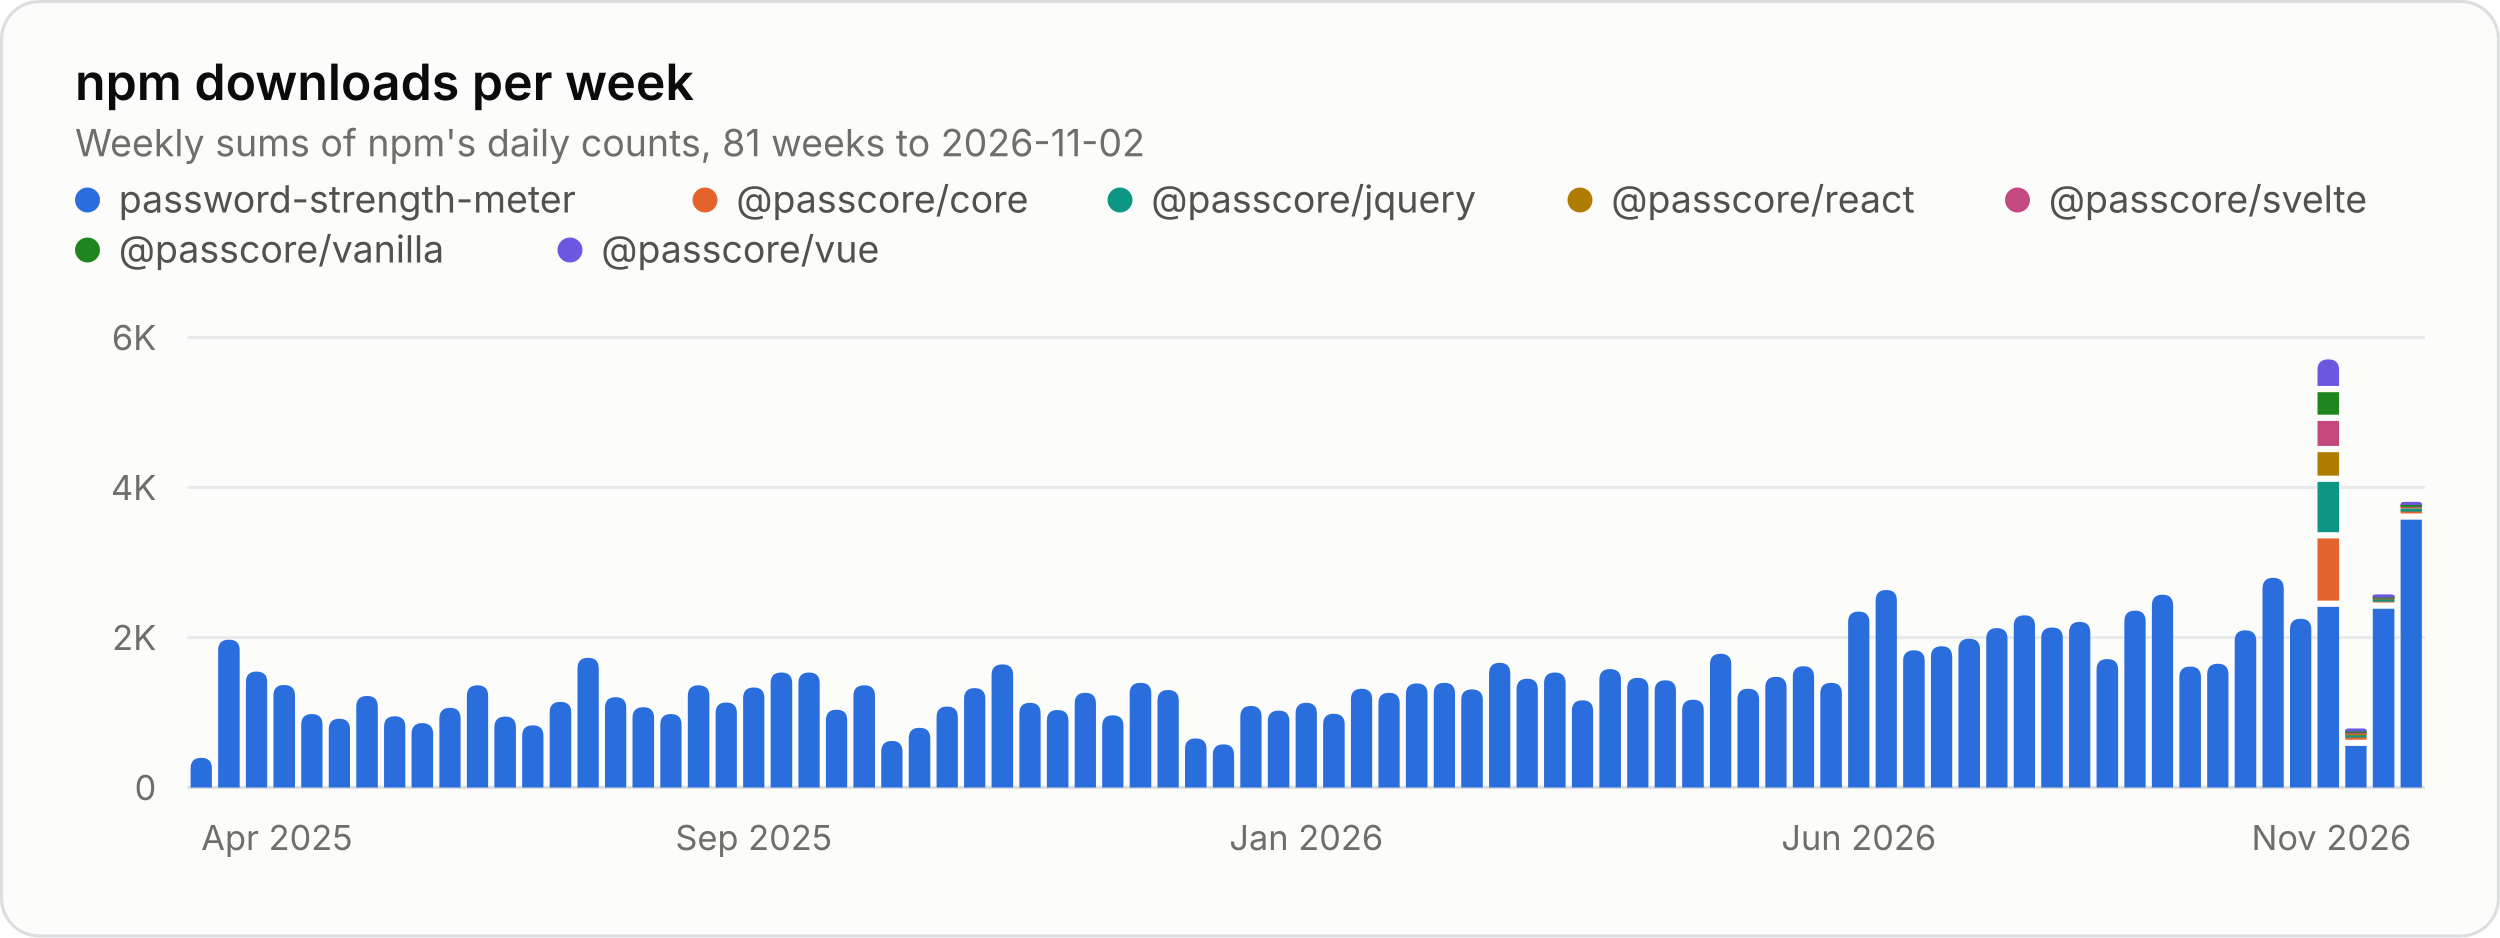
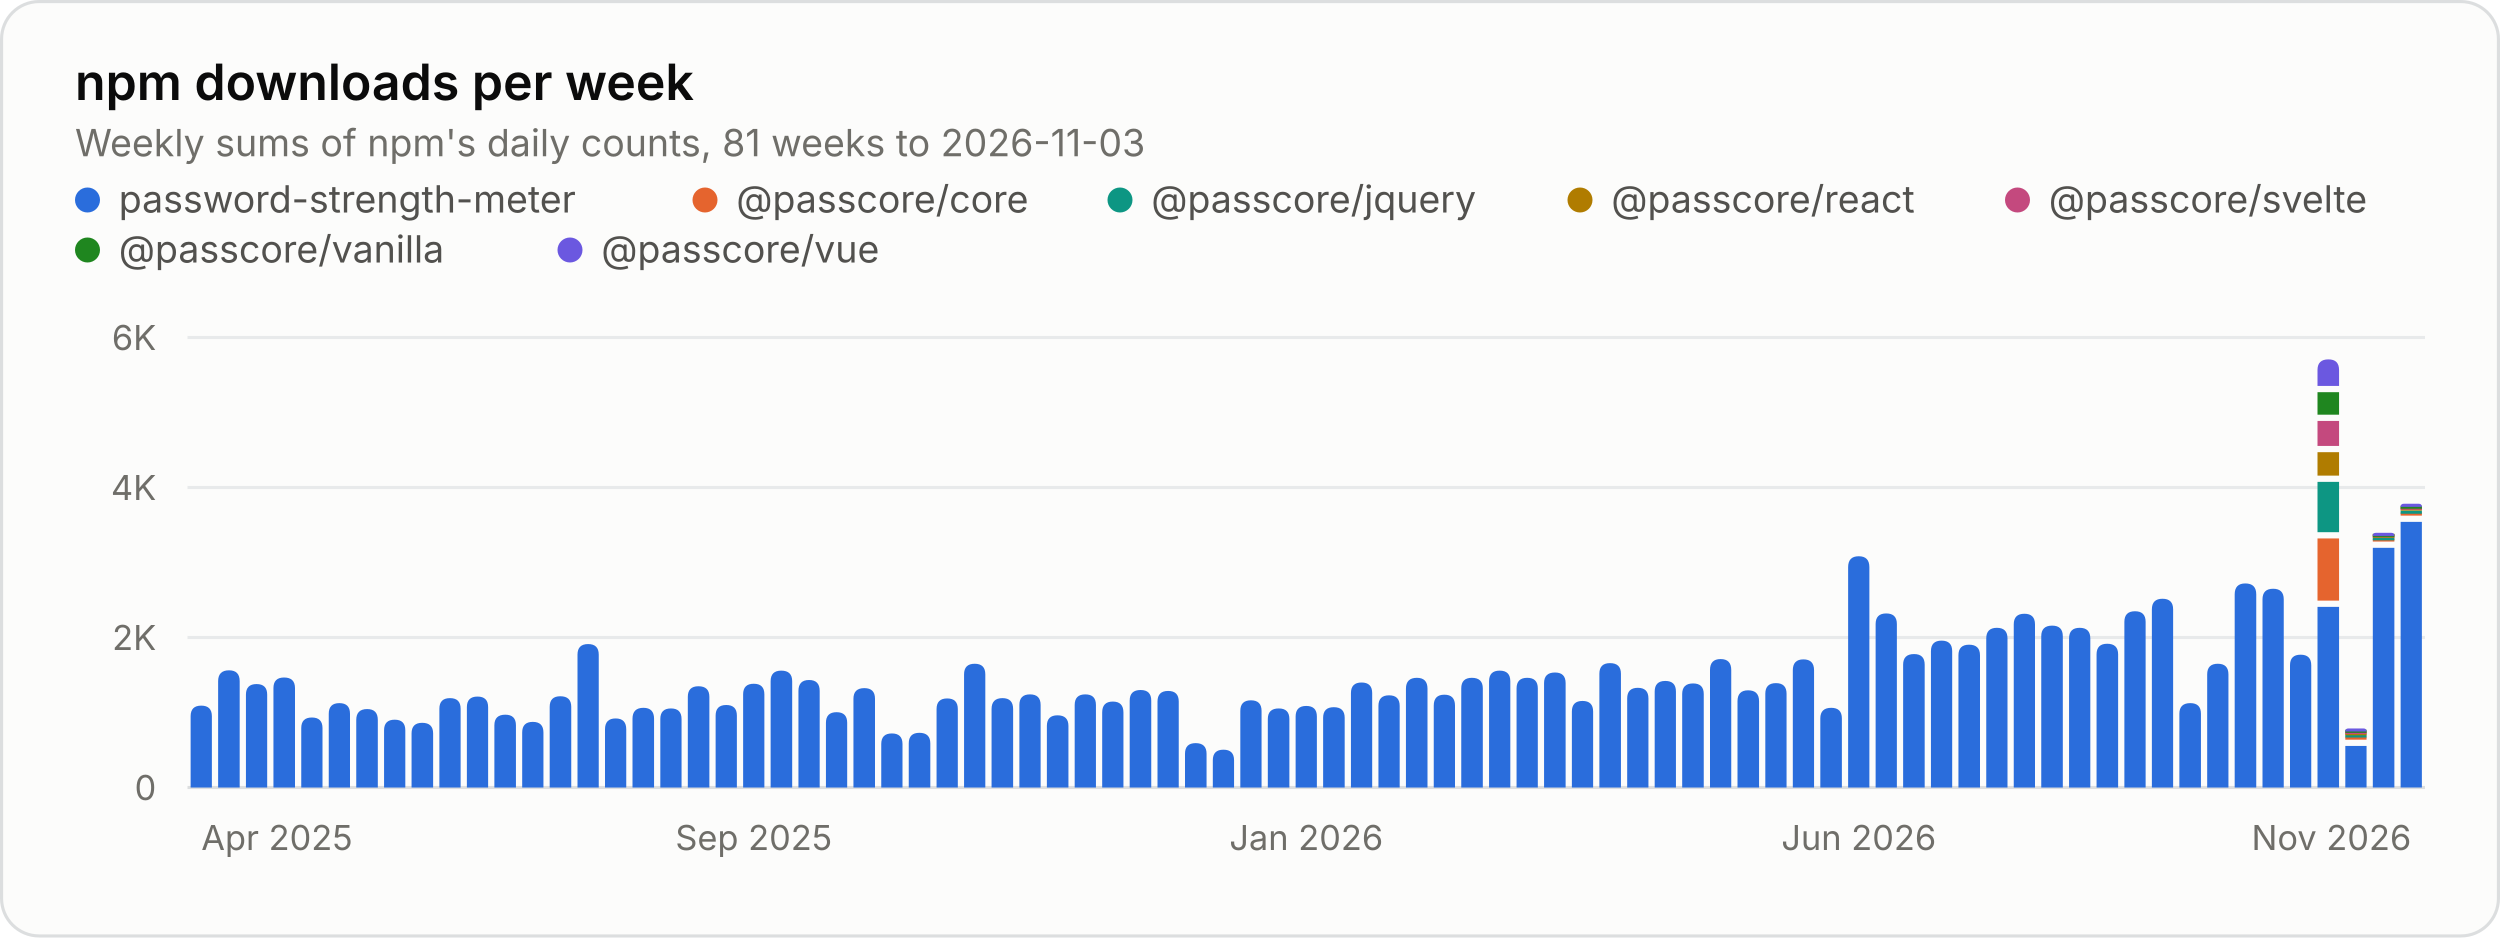
<svg xmlns="http://www.w3.org/2000/svg" width="800" height="300" viewBox="0 0 800 300" role="img" aria-labelledby="title desc">
  <style>.gs-rise{animation:gs-rise 1.1s ease-out backwards;transform-box:fill-box;transform-origin:bottom}@keyframes gs-rise{from{transform:scaleY(0)}to{transform:scaleY(1)}}@media (prefers-reduced-motion: reduce){.gs-rise{animation:none!important}}</style>
  <rect x="0.5" y="0.5" width="799" height="299" rx="12" fill="#fcfcfb" stroke="#dcdedf" />
  <g font-family="&quot;IBM Plex Sans&quot;, system-ui, -apple-system, &quot;Segoe UI&quot;, sans-serif" font-size="11" fill="#52514e" style="font-variant-numeric:tabular-nums">
    <text x="24" y="32" fill="#0b0b0b" font-size="16" font-weight="600">npm downloads per week</text>
-     <text x="24.0" y="50.0" fill="#6f6e69" font-size="12">Weekly sums of npm's daily counts, 81 weeks to 2026-11-02</text>
+     <text x="24.0" y="50.0" fill="#6f6e69" font-size="12">Weekly sums of npm's daily counts, 81 weeks to 2026-11-03</text>
    <circle cx="28" cy="64" r="4" fill="#2a6ddc" />
    <text x="38.0" y="68.0" fill="#52514e" font-size="12">password-strength-meter</text>
    <circle cx="225.6" cy="64" r="4" fill="#e5642e" />
    <text x="235.6" y="68.0" fill="#52514e" font-size="12">@passcore/core</text>
    <circle cx="358.4" cy="64" r="4" fill="#0d9683" />
    <text x="368.4" y="68.0" fill="#52514e" font-size="12">@passcore/jquery</text>
    <circle cx="505.6" cy="64" r="4" fill="#b07c00" />
    <text x="515.6" y="68.0" fill="#52514e" font-size="12">@passcore/react</text>
    <circle cx="645.6" cy="64" r="4" fill="#c4497e" />
    <text x="655.6" y="68.0" fill="#52514e" font-size="12">@passcore/svelte</text>
    <circle cx="28" cy="80" r="4" fill="#1f861f" />
    <text x="38.0" y="84.0" fill="#52514e" font-size="12">@passcore/vanilla</text>
    <circle cx="182.4" cy="80" r="4" fill="#6b58e0" />
    <text x="192.4" y="84.0" fill="#52514e" font-size="12">@passcore/vue</text>
    <line x1="60.0" x2="776.0" y1="252.0" y2="252.0" stroke="#dcdedf" />
    <text x="50.0" y="256.0" fill="#6f6e69" text-anchor="end">0</text>
    <line x1="60.0" x2="776.0" y1="204.0" y2="204.0" stroke="#e8eaeb" />
    <text x="50.0" y="208.0" fill="#6f6e69" text-anchor="end">2K</text>
    <line x1="60.0" x2="776.0" y1="156.0" y2="156.0" stroke="#e8eaeb" />
    <text x="50.0" y="160.0" fill="#6f6e69" text-anchor="end">4K</text>
    <line x1="60.0" x2="776.0" y1="108.0" y2="108.0" stroke="#e8eaeb" />
    <text x="50.0" y="112.0" fill="#6f6e69" text-anchor="end">6K</text>
    <text x="64.4" y="272.0" fill="#6f6e69">Apr 2025</text>
    <text x="241.2" y="272.0" fill="#6f6e69" text-anchor="middle">Sep 2025</text>
    <text x="418.0" y="272.0" fill="#6f6e69" text-anchor="middle">Jan 2026</text>
    <text x="594.8" y="272.0" fill="#6f6e69" text-anchor="middle">Jun 2026</text>
    <text x="771.6" y="272.0" fill="#6f6e69" text-anchor="end">Nov 2026</text>
    <g class="gs-rise">
-       <path d="M61.0 252.0V245.9Q61.0 242.5 64.4 242.5H64.4Q67.8 242.5 67.8 245.9V252.0ZM69.8 252.0V208.1Q69.8 204.7 73.3 204.7H73.3Q76.7 204.7 76.7 208.1V252.0Z" fill="#2a6ddc" />
+       <path d="M61.0 252.0V229.2Q61.0 225.8 64.4 225.8H64.4Q67.8 225.8 67.8 229.2V252.0ZM69.8 252.0V218.0Q69.8 214.5 73.3 214.5H73.3Q76.7 214.5 76.7 218.0V252.0Z" fill="#2a6ddc" />
    </g>
    <g class="gs-rise" style="animation-delay:12ms">
-       <path d="M78.7 252.0V218.3Q78.7 214.9 82.1 214.9H82.1Q85.5 214.9 85.5 218.3V252.0Z" fill="#2a6ddc" />
+       <path d="M78.7 252.0V222.3Q78.7 218.9 82.1 218.9H82.1Q85.5 218.9 85.5 222.3V252.0Z" fill="#2a6ddc" />
    </g>
    <g class="gs-rise" style="animation-delay:19ms">
-       <path d="M87.5 252.0V222.6Q87.5 219.2 90.9 219.2H90.9Q94.4 219.2 94.4 222.6V252.0ZM96.4 252.0V231.9Q96.4 228.5 99.8 228.5H99.8Q103.2 228.5 103.2 231.9V252.0Z" fill="#2a6ddc" />
+       <path d="M87.5 252.0V220.2Q87.5 216.8 90.9 216.8H90.9Q94.4 216.8 94.4 220.2V252.0ZM96.4 252.0V233.0Q96.4 229.6 99.8 229.6H99.8Q103.2 229.6 103.2 233.0V252.0Z" fill="#2a6ddc" />
    </g>
    <g class="gs-rise" style="animation-delay:31ms">
-       <path d="M105.2 252.0V233.5Q105.2 230.0 108.6 230.0H108.6Q112.0 230.0 112.0 233.5V252.0Z" fill="#2a6ddc" />
+       <path d="M105.2 252.0V228.4Q105.2 225.0 108.6 225.0H108.6Q112.0 225.0 112.0 228.4V252.0Z" fill="#2a6ddc" />
    </g>
    <g class="gs-rise" style="animation-delay:37ms">
-       <path d="M114.0 252.0V226.2Q114.0 222.7 117.5 222.7H117.5Q120.9 222.7 120.9 226.2V252.0Z" fill="#2a6ddc" />
+       <path d="M114.0 252.0V230.4Q114.0 226.9 117.5 226.9H117.5Q120.9 226.9 120.9 230.4V252.0Z" fill="#2a6ddc" />
    </g>
    <g class="gs-rise" style="animation-delay:43ms">
-       <path d="M122.9 252.0V232.6Q122.9 229.2 126.3 229.2H126.3Q129.7 229.2 129.7 232.6V252.0ZM131.7 252.0V234.9Q131.7 231.4 135.1 231.4H135.1Q138.6 231.4 138.6 234.9V252.0Z" fill="#2a6ddc" />
+       <path d="M122.9 252.0V233.7Q122.9 230.3 126.3 230.3H126.3Q129.7 230.3 129.7 233.7V252.0ZM131.7 252.0V234.7Q131.7 231.3 135.1 231.3H135.1Q138.6 231.3 138.6 234.7V252.0Z" fill="#2a6ddc" />
    </g>
    <g class="gs-rise" style="animation-delay:56ms">
-       <path d="M140.6 252.0V230.0Q140.6 226.5 144.0 226.5H144.0Q147.4 226.5 147.4 230.0V252.0Z" fill="#2a6ddc" />
+       <path d="M140.6 252.0V226.8Q140.6 223.4 144.0 223.4H144.0Q147.4 223.4 147.4 226.8V252.0Z" fill="#2a6ddc" />
    </g>
    <g class="gs-rise" style="animation-delay:62ms">
-       <path d="M149.4 252.0V222.7Q149.4 219.3 152.8 219.3H152.8Q156.2 219.3 156.2 222.7V252.0Z" fill="#2a6ddc" />
+       <path d="M149.4 252.0V226.3Q149.4 222.9 152.8 222.9H152.8Q156.2 222.9 156.2 226.3V252.0Z" fill="#2a6ddc" />
    </g>
    <g class="gs-rise" style="animation-delay:68ms">
-       <path d="M158.2 252.0V232.8Q158.2 229.3 161.7 229.3H161.7Q165.1 229.3 165.1 232.8V252.0ZM167.1 252.0V235.5Q167.1 232.1 170.5 232.1H170.5Q173.9 232.1 173.9 235.5V252.0Z" fill="#2a6ddc" />
+       <path d="M158.2 252.0V232.1Q158.2 228.7 161.7 228.7H161.7Q165.1 228.7 165.1 232.1V252.0ZM167.1 252.0V234.4Q167.1 231.0 170.5 231.0H170.5Q173.9 231.0 173.9 234.4V252.0Z" fill="#2a6ddc" />
    </g>
    <g class="gs-rise" style="animation-delay:80ms">
-       <path d="M175.9 252.0V228.0Q175.9 224.6 179.3 224.6H179.3Q182.8 224.6 182.8 228.0V252.0Z" fill="#2a6ddc" />
+       <path d="M175.9 252.0V226.2Q175.9 222.8 179.3 222.8H179.3Q182.8 222.8 182.8 226.2V252.0Z" fill="#2a6ddc" />
    </g>
    <g class="gs-rise" style="animation-delay:86ms">
-       <path d="M184.8 252.0V213.9Q184.8 210.5 188.2 210.5H188.2Q191.6 210.5 191.6 213.9V252.0Z" fill="#2a6ddc" />
+       <path d="M184.8 252.0V209.5Q184.8 206.1 188.2 206.1H188.2Q191.6 206.1 191.6 209.5V252.0Z" fill="#2a6ddc" />
    </g>
    <g class="gs-rise" style="animation-delay:93ms">
-       <path d="M193.6 252.0V226.5Q193.6 223.1 197.0 223.1H197.0Q200.4 223.1 200.4 226.5V252.0ZM202.4 252.0V229.7Q202.4 226.3 205.9 226.3H205.9Q209.3 226.3 209.3 229.7V252.0Z" fill="#2a6ddc" />
+       <path d="M193.6 252.0V233.4Q193.6 229.9 197.0 229.9H197.0Q200.4 229.9 200.4 233.4V252.0ZM202.4 252.0V230.0Q202.4 226.5 205.9 226.5H205.9Q209.3 226.5 209.3 230.0V252.0Z" fill="#2a6ddc" />
    </g>
    <g class="gs-rise" style="animation-delay:105ms">
-       <path d="M211.3 252.0V231.9Q211.3 228.5 214.7 228.5H214.7Q218.1 228.5 218.1 231.9V252.0Z" fill="#2a6ddc" />
+       <path d="M211.3 252.0V230.1Q211.3 226.7 214.7 226.7H214.7Q218.1 226.7 218.1 230.1V252.0Z" fill="#2a6ddc" />
    </g>
    <g class="gs-rise" style="animation-delay:111ms">
-       <path d="M220.1 252.0V222.7Q220.1 219.3 223.5 219.3H223.5Q227.0 219.3 227.0 222.7V252.0Z" fill="#2a6ddc" />
+       <path d="M220.1 252.0V223.0Q220.1 219.6 223.5 219.6H223.5Q227.0 219.6 227.0 223.0V252.0Z" fill="#2a6ddc" />
    </g>
    <g class="gs-rise" style="animation-delay:117ms">
-       <path d="M229.0 252.0V228.2Q229.0 224.8 232.4 224.8H232.4Q235.8 224.8 235.8 228.2V252.0ZM237.8 252.0V223.4Q237.8 220.0 241.2 220.0H241.2Q244.6 220.0 244.6 223.4V252.0Z" fill="#2a6ddc" />
+       <path d="M229.0 252.0V229.0Q229.0 225.6 232.4 225.6H232.4Q235.8 225.6 235.8 229.0V252.0ZM237.8 252.0V222.2Q237.8 218.8 241.2 218.8H241.2Q244.6 218.8 244.6 222.2V252.0Z" fill="#2a6ddc" />
    </g>
    <g class="gs-rise" style="animation-delay:130ms">
-       <path d="M246.6 252.0V218.6Q246.6 215.2 250.0 215.2H250.0Q253.5 215.2 253.5 218.6V252.0Z" fill="#2a6ddc" />
+       <path d="M246.6 252.0V218.0Q246.6 214.6 250.0 214.6H250.0Q253.5 214.6 253.5 218.0V252.0Z" fill="#2a6ddc" />
    </g>
    <g class="gs-rise" style="animation-delay:136ms">
-       <path d="M255.5 252.0V218.6Q255.5 215.2 258.9 215.2H258.9Q262.3 215.2 262.3 218.6V252.0Z" fill="#2a6ddc" />
+       <path d="M255.5 252.0V221.1Q255.5 217.6 258.9 217.6H258.9Q262.3 217.6 262.3 221.1V252.0Z" fill="#2a6ddc" />
    </g>
    <g class="gs-rise" style="animation-delay:142ms">
-       <path d="M264.3 252.0V230.5Q264.3 227.1 267.7 227.1H267.7Q271.1 227.1 271.1 230.5V252.0ZM273.1 252.0V222.7Q273.1 219.3 276.6 219.3H276.6Q280.0 219.3 280.0 222.7V252.0Z" fill="#2a6ddc" />
+       <path d="M264.3 252.0V231.3Q264.3 227.9 267.7 227.9H267.7Q271.1 227.9 271.1 231.3V252.0ZM273.1 252.0V223.6Q273.1 220.2 276.6 220.2H276.6Q280.0 220.2 280.0 223.6V252.0Z" fill="#2a6ddc" />
    </g>
    <g class="gs-rise" style="animation-delay:154ms">
-       <path d="M282.0 252.0V240.6Q282.0 237.1 285.4 237.1H285.4Q288.8 237.1 288.8 240.6V252.0Z" fill="#2a6ddc" />
+       <path d="M282.0 252.0V238.1Q282.0 234.7 285.4 234.7H285.4Q288.8 234.7 288.8 238.1V252.0Z" fill="#2a6ddc" />
    </g>
    <g class="gs-rise" style="animation-delay:160ms">
-       <path d="M290.8 252.0V236.3Q290.8 232.9 294.2 232.9H294.2Q297.7 232.9 297.7 236.3V252.0Z" fill="#2a6ddc" />
+       <path d="M290.8 252.0V237.9Q290.8 234.5 294.2 234.5H294.2Q297.7 234.5 297.7 237.9V252.0Z" fill="#2a6ddc" />
    </g>
    <g class="gs-rise" style="animation-delay:167ms">
-       <path d="M299.7 252.0V229.5Q299.7 226.1 303.1 226.1H303.1Q306.5 226.1 306.5 229.5V252.0ZM308.5 252.0V223.6Q308.5 220.2 311.9 220.2H311.9Q315.3 220.2 315.3 223.6V252.0Z" fill="#2a6ddc" />
+       <path d="M299.7 252.0V226.9Q299.7 223.5 303.1 223.5H303.1Q306.5 223.5 306.5 226.9V252.0ZM308.5 252.0V215.8Q308.5 212.4 311.9 212.4H311.9Q315.3 212.4 315.3 215.8V252.0Z" fill="#2a6ddc" />
    </g>
    <g class="gs-rise" style="animation-delay:179ms">
-       <path d="M317.3 252.0V216.0Q317.3 212.6 320.8 212.6H320.8Q324.2 212.6 324.2 216.0V252.0Z" fill="#2a6ddc" />
+       <path d="M317.3 252.0V226.9Q317.3 223.4 320.8 223.4H320.8Q324.2 223.4 324.2 226.9V252.0Z" fill="#2a6ddc" />
    </g>
    <g class="gs-rise" style="animation-delay:185ms">
-       <path d="M326.2 252.0V228.3Q326.2 224.9 329.6 224.9H329.6Q333.0 224.9 333.0 228.3V252.0ZM335.0 252.0V230.6Q335.0 227.2 338.4 227.2H338.4Q341.9 227.2 341.9 230.6V252.0Z" fill="#2a6ddc" />
+       <path d="M326.2 252.0V225.6Q326.2 222.2 329.6 222.2H329.6Q333.0 222.2 333.0 225.6V252.0ZM335.0 252.0V232.3Q335.0 228.9 338.4 228.9H338.4Q341.9 228.9 341.9 232.3V252.0Z" fill="#2a6ddc" />
    </g>
    <g class="gs-rise" style="animation-delay:198ms">
-       <path d="M343.9 252.0V225.1Q343.9 221.7 347.3 221.7H347.3Q350.7 221.7 350.7 225.1V252.0Z" fill="#2a6ddc" />
+       <path d="M343.9 252.0V225.6Q343.9 222.2 347.3 222.2H347.3Q350.7 222.2 350.7 225.6V252.0Z" fill="#2a6ddc" />
    </g>
    <g class="gs-rise" style="animation-delay:204ms">
-       <path d="M352.7 252.0V232.3Q352.7 228.9 356.1 228.9H356.1Q359.5 228.9 359.5 232.3V252.0Z" fill="#2a6ddc" />
+       <path d="M352.7 252.0V228.0Q352.7 224.5 356.1 224.5H356.1Q359.5 224.5 359.5 228.0V252.0Z" fill="#2a6ddc" />
    </g>
    <g class="gs-rise" style="animation-delay:210ms">
-       <path d="M361.5 252.0V221.9Q361.5 218.5 365.0 218.5H365.0Q368.4 218.5 368.4 221.9V252.0ZM370.4 252.0V224.2Q370.4 220.8 373.8 220.8H373.8Q377.2 220.8 377.2 224.2V252.0Z" fill="#2a6ddc" />
+       <path d="M361.5 252.0V224.2Q361.5 220.8 365.0 220.8H365.0Q368.4 220.8 368.4 224.2V252.0ZM370.4 252.0V224.5Q370.4 221.1 373.8 221.1H373.8Q377.2 221.1 377.2 224.5V252.0Z" fill="#2a6ddc" />
    </g>
    <g class="gs-rise" style="animation-delay:222ms">
-       <path d="M379.2 252.0V239.7Q379.2 236.3 382.6 236.3H382.6Q386.1 236.3 386.1 239.7V252.0Z" fill="#2a6ddc" />
+       <path d="M379.2 252.0V241.2Q379.2 237.8 382.6 237.8H382.6Q386.1 237.8 386.1 241.2V252.0Z" fill="#2a6ddc" />
    </g>
    <g class="gs-rise" style="animation-delay:228ms">
-       <path d="M388.1 252.0V241.6Q388.1 238.2 391.5 238.2H391.5Q394.9 238.2 394.9 241.6V252.0Z" fill="#2a6ddc" />
+       <path d="M388.1 252.0V243.3Q388.1 239.9 391.5 239.9H391.5Q394.9 239.9 394.9 243.3V252.0Z" fill="#2a6ddc" />
    </g>
    <g class="gs-rise" style="animation-delay:235ms">
-       <path d="M396.9 252.0V229.4Q396.9 225.9 400.3 225.9H400.3Q403.7 225.9 403.7 229.4V252.0ZM405.7 252.0V230.8Q405.7 227.4 409.2 227.4H409.2Q412.6 227.4 412.6 230.8V252.0Z" fill="#2a6ddc" />
+       <path d="M396.9 252.0V227.5Q396.9 224.1 400.3 224.1H400.3Q403.7 224.1 403.7 227.5V252.0ZM405.7 252.0V230.1Q405.7 226.7 409.2 226.7H409.2Q412.6 226.7 412.6 230.1V252.0Z" fill="#2a6ddc" />
    </g>
    <g class="gs-rise" style="animation-delay:247ms">
-       <path d="M414.6 252.0V228.3Q414.6 224.9 418.0 224.9H418.0Q421.4 224.9 421.4 228.3V252.0Z" fill="#2a6ddc" />
+       <path d="M414.6 252.0V229.3Q414.6 225.9 418.0 225.9H418.0Q421.4 225.9 421.4 229.3V252.0Z" fill="#2a6ddc" />
    </g>
    <g class="gs-rise" style="animation-delay:253ms">
-       <path d="M423.4 252.0V231.8Q423.4 228.4 426.8 228.4H426.8Q430.3 228.4 430.3 231.8V252.0Z" fill="#2a6ddc" />
+       <path d="M423.4 252.0V229.7Q423.4 226.3 426.8 226.3H426.8Q430.3 226.3 430.3 229.7V252.0Z" fill="#2a6ddc" />
    </g>
    <g class="gs-rise" style="animation-delay:259ms">
-       <path d="M432.3 252.0V223.8Q432.3 220.4 435.7 220.4H435.7Q439.1 220.4 439.1 223.8V252.0ZM441.1 252.0V225.1Q441.1 221.7 444.5 221.7H444.5Q447.9 221.7 447.9 225.1V252.0Z" fill="#2a6ddc" />
+       <path d="M432.3 252.0V221.8Q432.3 218.4 435.7 218.4H435.7Q439.1 218.4 439.1 221.8V252.0ZM441.1 252.0V225.9Q441.1 222.5 444.5 222.5H444.5Q447.9 222.5 447.9 225.9V252.0Z" fill="#2a6ddc" />
    </g>
    <g class="gs-rise" style="animation-delay:272ms">
-       <path d="M449.9 252.0V222.1Q449.9 218.7 453.4 218.7H453.4Q456.8 218.7 456.8 222.1V252.0Z" fill="#2a6ddc" />
+       <path d="M449.9 252.0V220.4Q449.9 216.9 453.4 216.9H453.4Q456.8 216.9 456.8 220.4V252.0Z" fill="#2a6ddc" />
    </g>
    <g class="gs-rise" style="animation-delay:278ms">
-       <path d="M458.8 252.0V221.9Q458.8 218.5 462.2 218.5H462.2Q465.6 218.5 465.6 221.9V252.0Z" fill="#2a6ddc" />
+       <path d="M458.8 252.0V225.8Q458.8 222.3 462.2 222.3H462.2Q465.6 222.3 465.6 225.8V252.0Z" fill="#2a6ddc" />
    </g>
    <g class="gs-rise" style="animation-delay:284ms">
-       <path d="M467.6 252.0V224.0Q467.6 220.6 471.0 220.6H471.0Q474.5 220.6 474.5 224.0V252.0ZM476.5 252.0V215.6Q476.5 212.1 479.9 212.1H479.9Q483.3 212.1 483.3 215.6V252.0Z" fill="#2a6ddc" />
+       <path d="M467.6 252.0V220.3Q467.6 216.9 471.0 216.9H471.0Q474.5 216.9 474.5 220.3V252.0ZM476.5 252.0V218.0Q476.5 214.6 479.9 214.6H479.9Q483.3 214.6 483.3 218.0V252.0Z" fill="#2a6ddc" />
    </g>
    <g class="gs-rise" style="animation-delay:296ms">
-       <path d="M485.3 252.0V220.6Q485.3 217.2 488.7 217.2H488.7Q492.1 217.2 492.1 220.6V252.0Z" fill="#2a6ddc" />
+       <path d="M485.3 252.0V220.3Q485.3 216.9 488.7 216.9H488.7Q492.1 216.9 492.1 220.3V252.0Z" fill="#2a6ddc" />
    </g>
    <g class="gs-rise" style="animation-delay:302ms">
-       <path d="M494.1 252.0V218.7Q494.1 215.2 497.6 215.2H497.6Q501.0 215.2 501.0 218.7V252.0Z" fill="#2a6ddc" />
+       <path d="M494.1 252.0V218.6Q494.1 215.2 497.6 215.2H497.6Q501.0 215.2 501.0 218.6V252.0Z" fill="#2a6ddc" />
    </g>
    <g class="gs-rise" style="animation-delay:309ms">
-       <path d="M503.0 252.0V227.5Q503.0 224.1 506.4 224.1H506.4Q509.8 224.1 509.8 227.5V252.0ZM511.8 252.0V217.5Q511.8 214.1 515.2 214.1H515.2Q518.7 214.1 518.7 217.5V252.0Z" fill="#2a6ddc" />
+       <path d="M503.0 252.0V227.7Q503.0 224.3 506.4 224.3H506.4Q509.8 224.3 509.8 227.7V252.0ZM511.8 252.0V215.6Q511.8 212.2 515.2 212.2H515.2Q518.7 212.2 518.7 215.6V252.0Z" fill="#2a6ddc" />
    </g>
    <g class="gs-rise" style="animation-delay:321ms">
-       <path d="M520.7 252.0V220.3Q520.7 216.9 524.1 216.9H524.1Q527.5 216.9 527.5 220.3V252.0Z" fill="#2a6ddc" />
+       <path d="M520.7 252.0V223.5Q520.7 220.1 524.1 220.1H524.1Q527.5 220.1 527.5 223.5V252.0Z" fill="#2a6ddc" />
    </g>
    <g class="gs-rise" style="animation-delay:327ms">
-       <path d="M529.5 252.0V221.1Q529.5 217.7 532.9 217.7H532.9Q536.3 217.7 536.3 221.1V252.0Z" fill="#2a6ddc" />
+       <path d="M529.5 252.0V221.3Q529.5 217.9 532.9 217.9H532.9Q536.3 217.9 536.3 221.3V252.0Z" fill="#2a6ddc" />
    </g>
    <g class="gs-rise" style="animation-delay:333ms">
-       <path d="M538.3 252.0V227.3Q538.3 223.9 541.8 223.9H541.8Q545.2 223.9 545.2 227.3V252.0ZM547.2 252.0V212.6Q547.2 209.2 550.6 209.2H550.6Q554.0 209.2 554.0 212.6V252.0Z" fill="#2a6ddc" />
+       <path d="M538.3 252.0V222.1Q538.3 218.7 541.8 218.7H541.8Q545.2 218.7 545.2 222.1V252.0ZM547.2 252.0V214.4Q547.2 210.9 550.6 210.9H550.6Q554.0 210.9 554.0 214.4V252.0Z" fill="#2a6ddc" />
    </g>
    <g class="gs-rise" style="animation-delay:346ms">
-       <path d="M556.0 252.0V223.8Q556.0 220.4 559.4 220.4H559.4Q562.9 220.4 562.9 223.8V252.0Z" fill="#2a6ddc" />
+       <path d="M556.0 252.0V224.4Q556.0 220.9 559.4 220.9H559.4Q562.9 220.9 562.9 224.4V252.0Z" fill="#2a6ddc" />
    </g>
    <g class="gs-rise" style="animation-delay:352ms">
-       <path d="M564.9 252.0V220.0Q564.9 216.6 568.3 216.6H568.3Q571.7 216.6 571.7 220.0V252.0ZM573.7 252.0V216.6Q573.7 213.2 577.1 213.2H577.1Q580.5 213.2 580.5 216.6V252.0Z" fill="#2a6ddc" />
+       <path d="M564.9 252.0V222.0Q564.9 218.6 568.3 218.6H568.3Q571.7 218.6 571.7 222.0V252.0ZM573.7 252.0V214.5Q573.7 211.0 577.1 211.0H577.1Q580.5 211.0 580.5 214.5V252.0Z" fill="#2a6ddc" />
    </g>
    <g class="gs-rise" style="animation-delay:364ms">
-       <path d="M582.5 252.0V221.9Q582.5 218.5 586.0 218.5H586.0Q589.4 218.5 589.4 221.9V252.0Z" fill="#2a6ddc" />
+       <path d="M582.5 252.0V229.9Q582.5 226.5 586.0 226.5H586.0Q589.4 226.5 589.4 229.9V252.0Z" fill="#2a6ddc" />
    </g>
    <g class="gs-rise" style="animation-delay:370ms">
-       <path d="M591.4 252.0V199.1Q591.4 195.7 594.8 195.7H594.8Q598.2 195.7 598.2 199.1V252.0Z" fill="#2a6ddc" />
+       <path d="M591.4 252.0V181.5Q591.4 178.0 594.8 178.0H594.8Q598.2 178.0 598.2 181.5V252.0Z" fill="#2a6ddc" />
    </g>
    <g class="gs-rise" style="animation-delay:377ms">
-       <path d="M600.2 252.0V192.2Q600.2 188.8 603.6 188.8H603.6Q607.0 188.8 607.0 192.2V252.0ZM609.0 252.0V211.5Q609.0 208.1 612.5 208.1H612.5Q615.9 208.1 615.9 211.5V252.0Z" fill="#2a6ddc" />
+       <path d="M600.2 252.0V199.7Q600.2 196.3 603.6 196.3H603.6Q607.0 196.3 607.0 199.7V252.0ZM609.0 252.0V212.7Q609.0 209.3 612.5 209.3H612.5Q615.9 209.3 615.9 212.7V252.0Z" fill="#2a6ddc" />
    </g>
    <g class="gs-rise" style="animation-delay:389ms">
-       <path d="M617.9 252.0V210.2Q617.9 206.8 621.3 206.8H621.3Q624.7 206.8 624.7 210.2V252.0Z" fill="#2a6ddc" />
+       <path d="M617.9 252.0V208.4Q617.9 205.0 621.3 205.0H621.3Q624.7 205.0 624.7 208.4V252.0Z" fill="#2a6ddc" />
    </g>
    <g class="gs-rise" style="animation-delay:395ms">
-       <path d="M626.7 252.0V207.8Q626.7 204.4 630.1 204.4H630.1Q633.6 204.4 633.6 207.8V252.0Z" fill="#2a6ddc" />
+       <path d="M626.7 252.0V209.7Q626.7 206.3 630.1 206.3H630.1Q633.6 206.3 633.6 209.7V252.0Z" fill="#2a6ddc" />
    </g>
    <g class="gs-rise" style="animation-delay:401ms">
-       <path d="M635.6 252.0V204.4Q635.6 201.0 639.0 201.0H639.0Q642.4 201.0 642.4 204.4V252.0ZM644.4 252.0V200.3Q644.4 196.9 647.8 196.9H647.8Q651.2 196.9 651.2 200.3V252.0Z" fill="#2a6ddc" />
+       <path d="M635.6 252.0V204.3Q635.6 200.9 639.0 200.9H639.0Q642.4 200.9 642.4 204.3V252.0ZM644.4 252.0V199.8Q644.4 196.4 647.8 196.4H647.8Q651.2 196.4 651.2 199.8V252.0Z" fill="#2a6ddc" />
    </g>
    <g class="gs-rise" style="animation-delay:414ms">
-       <path d="M653.2 252.0V204.2Q653.2 200.8 656.7 200.8H656.7Q660.1 200.8 660.1 204.2V252.0Z" fill="#2a6ddc" />
+       <path d="M653.2 252.0V203.6Q653.2 200.2 656.7 200.2H656.7Q660.1 200.2 660.1 203.6V252.0Z" fill="#2a6ddc" />
    </g>
    <g class="gs-rise" style="animation-delay:420ms">
-       <path d="M662.1 252.0V202.5Q662.1 199.0 665.5 199.0H665.5Q668.9 199.0 668.9 202.5V252.0Z" fill="#2a6ddc" />
+       <path d="M662.1 252.0V204.3Q662.1 200.9 665.5 200.9H665.5Q668.9 200.9 668.9 204.3V252.0Z" fill="#2a6ddc" />
    </g>
    <g class="gs-rise" style="animation-delay:426ms">
-       <path d="M670.9 252.0V214.3Q670.9 210.9 674.3 210.9H674.3Q677.8 210.9 677.8 214.3V252.0ZM679.8 252.0V198.8Q679.8 195.4 683.2 195.4H683.2Q686.6 195.4 686.6 198.8V252.0Z" fill="#2a6ddc" />
+       <path d="M670.9 252.0V209.4Q670.9 206.0 674.3 206.0H674.3Q677.8 206.0 677.8 209.4V252.0ZM679.8 252.0V199.0Q679.8 195.6 683.2 195.6H683.2Q686.6 195.6 686.6 199.0V252.0Z" fill="#2a6ddc" />
    </g>
    <g class="gs-rise" style="animation-delay:438ms">
-       <path d="M688.6 252.0V193.8Q688.6 190.3 692.0 190.3H692.0Q695.4 190.3 695.4 193.8V252.0Z" fill="#2a6ddc" />
+       <path d="M688.6 252.0V195.0Q688.6 191.6 692.0 191.6H692.0Q695.4 191.6 695.4 195.0V252.0Z" fill="#2a6ddc" />
    </g>
    <g class="gs-rise" style="animation-delay:444ms">
-       <path d="M697.4 252.0V216.7Q697.4 213.3 700.9 213.3H700.9Q704.3 213.3 704.3 216.7V252.0Z" fill="#2a6ddc" />
+       <path d="M697.4 252.0V228.4Q697.4 225.0 700.9 225.0H700.9Q704.3 225.0 704.3 228.4V252.0Z" fill="#2a6ddc" />
    </g>
    <g class="gs-rise" style="animation-delay:451ms">
-       <path d="M706.3 252.0V215.8Q706.3 212.4 709.7 212.4H709.7Q713.1 212.4 713.1 215.8V252.0ZM715.1 252.0V205.1Q715.1 201.7 718.5 201.7H718.5Q722.0 201.7 722.0 205.1V252.0Z" fill="#2a6ddc" />
+       <path d="M706.3 252.0V215.8Q706.3 212.4 709.7 212.4H709.7Q713.1 212.4 713.1 215.8V252.0ZM715.1 252.0V190.2Q715.1 186.7 718.5 186.7H718.5Q722.0 186.7 722.0 190.2V252.0Z" fill="#2a6ddc" />
    </g>
    <g class="gs-rise" style="animation-delay:463ms">
-       <path d="M724.0 252.0V188.4Q724.0 184.9 727.4 184.9H727.4Q730.8 184.9 730.8 188.4V252.0Z" fill="#2a6ddc" />
+       <path d="M724.0 252.0V191.8Q724.0 188.4 727.4 188.4H727.4Q730.8 188.4 730.8 191.8V252.0Z" fill="#2a6ddc" />
    </g>
    <g class="gs-rise" style="animation-delay:469ms">
-       <path d="M732.8 252.0V201.4Q732.8 198.0 736.2 198.0H736.2Q739.6 198.0 739.6 201.4V252.0Z" fill="#2a6ddc" />
+       <path d="M732.8 252.0V212.9Q732.8 209.5 736.2 209.5H736.2Q739.6 209.5 739.6 212.9V252.0Z" fill="#2a6ddc" />
    </g>
    <g class="gs-rise" style="animation-delay:475ms">
      <path d="M741.6 252.0V194.2H748.5V252.0ZM750.5 252.0V238.7H757.3V252.0Z" fill="#2a6ddc" />
      <path d="M741.6 192.2V172.3H748.5V192.2ZM750.5 236.7V235.7H757.3V236.7Z" fill="#e5642e" />
      <path d="M741.6 170.3V154.2H748.5V170.3ZM750.5 236.0V235.0H757.3V236.0Z" fill="#0d9683" />
      <path d="M741.6 152.2V144.7H748.5V152.2ZM750.5 235.3V234.3H757.3V235.3Z" fill="#b07c00" />
      <path d="M741.6 142.7V134.7H748.5V142.7ZM750.5 234.9V233.9H757.3V234.9Z" fill="#c4497e" />
      <path d="M741.6 132.7V125.5H748.5V132.7ZM750.5 234.5V233.5H757.3V234.5Z" fill="#1f861f" />
      <path d="M741.6 123.5V118.4Q741.6 115.0 745.1 115.0H745.1Q748.5 115.0 748.5 118.4V123.5ZM750.5 234.1V234.1Q750.5 233.1 751.5 233.1H756.3Q757.3 233.1 757.3 234.1V234.1Z" fill="#6b58e0" />
    </g>
    <g class="gs-rise" style="animation-delay:488ms">
-       <path d="M759.3 252.0V194.8H766.2V252.0Z" fill="#2a6ddc" />
-       <path d="M759.3 192.8V191.8H766.2V192.8Z" fill="#e5642e" />
-       <path d="M759.3 192.5V191.5H766.2V192.5Z" fill="#0d9683" />
-       <path d="M759.3 191.8V190.8H766.2V191.8Z" fill="#b07c00" />
-       <path d="M759.3 191.6V190.6H766.2V191.6Z" fill="#c4497e" />
-       <path d="M759.3 191.5V190.5H766.2V191.5Z" fill="#1f861f" />
-       <path d="M759.3 191.2V191.2Q759.3 190.2 760.3 190.2H765.2Q766.2 190.2 766.2 191.2V191.2Z" fill="#6b58e0" />
+       <path d="M759.3 252.0V175.3H766.2V252.0Z" fill="#2a6ddc" />
+       <path d="M759.3 173.3V172.3H766.2V173.3Z" fill="#e5642e" />
+       <path d="M759.3 172.9V171.9H766.2V172.9Z" fill="#0d9683" />
+       <path d="M759.3 172.1V171.1H766.2V172.1Z" fill="#b07c00" />
+       <path d="M759.3 171.9V170.9H766.2V171.9Z" fill="#c4497e" />
+       <path d="M759.3 171.8V170.8H766.2V171.8Z" fill="#1f861f" />
+       <path d="M759.3 171.5V171.5Q759.3 170.5 760.3 170.5H765.2Q766.2 170.5 766.2 171.5V171.5Z" fill="#6b58e0" />
    </g>
    <g class="gs-rise" style="animation-delay:494ms">
-       <path d="M768.2 252.0V166.3H775.0V252.0Z" fill="#2a6ddc" />
-       <path d="M768.2 164.3V163.3H775.0V164.3Z" fill="#e5642e" />
-       <path d="M768.2 163.7V162.7H775.0V163.7Z" fill="#0d9683" />
-       <path d="M768.2 162.7V161.7H775.0V162.7Z" fill="#b07c00" />
-       <path d="M768.2 162.5V161.5H775.0V162.5Z" fill="#c4497e" />
-       <path d="M768.2 162.2V161.2H775.0V162.2Z" fill="#1f861f" />
-       <path d="M768.2 161.6V161.6Q768.2 160.6 769.2 160.6H774.0Q775.0 160.6 775.0 161.6V161.6Z" fill="#6b58e0" />
+       <path d="M768.2 252.0V167.0H775.0V252.0Z" fill="#2a6ddc" />
+       <path d="M768.2 165.0V164.0H775.0V165.0Z" fill="#e5642e" />
+       <path d="M768.2 164.4V163.4H775.0V164.4Z" fill="#0d9683" />
+       <path d="M768.2 163.4V162.4H775.0V163.4Z" fill="#b07c00" />
+       <path d="M768.2 163.1V162.1H775.0V163.1Z" fill="#c4497e" />
+       <path d="M768.2 162.8V161.8H775.0V162.8Z" fill="#1f861f" />
+       <path d="M768.2 162.2V162.2Q768.2 161.2 769.2 161.2H774.0Q775.0 161.2 775.0 162.2V162.2Z" fill="#6b58e0" />
    </g>
  </g>
</svg>
